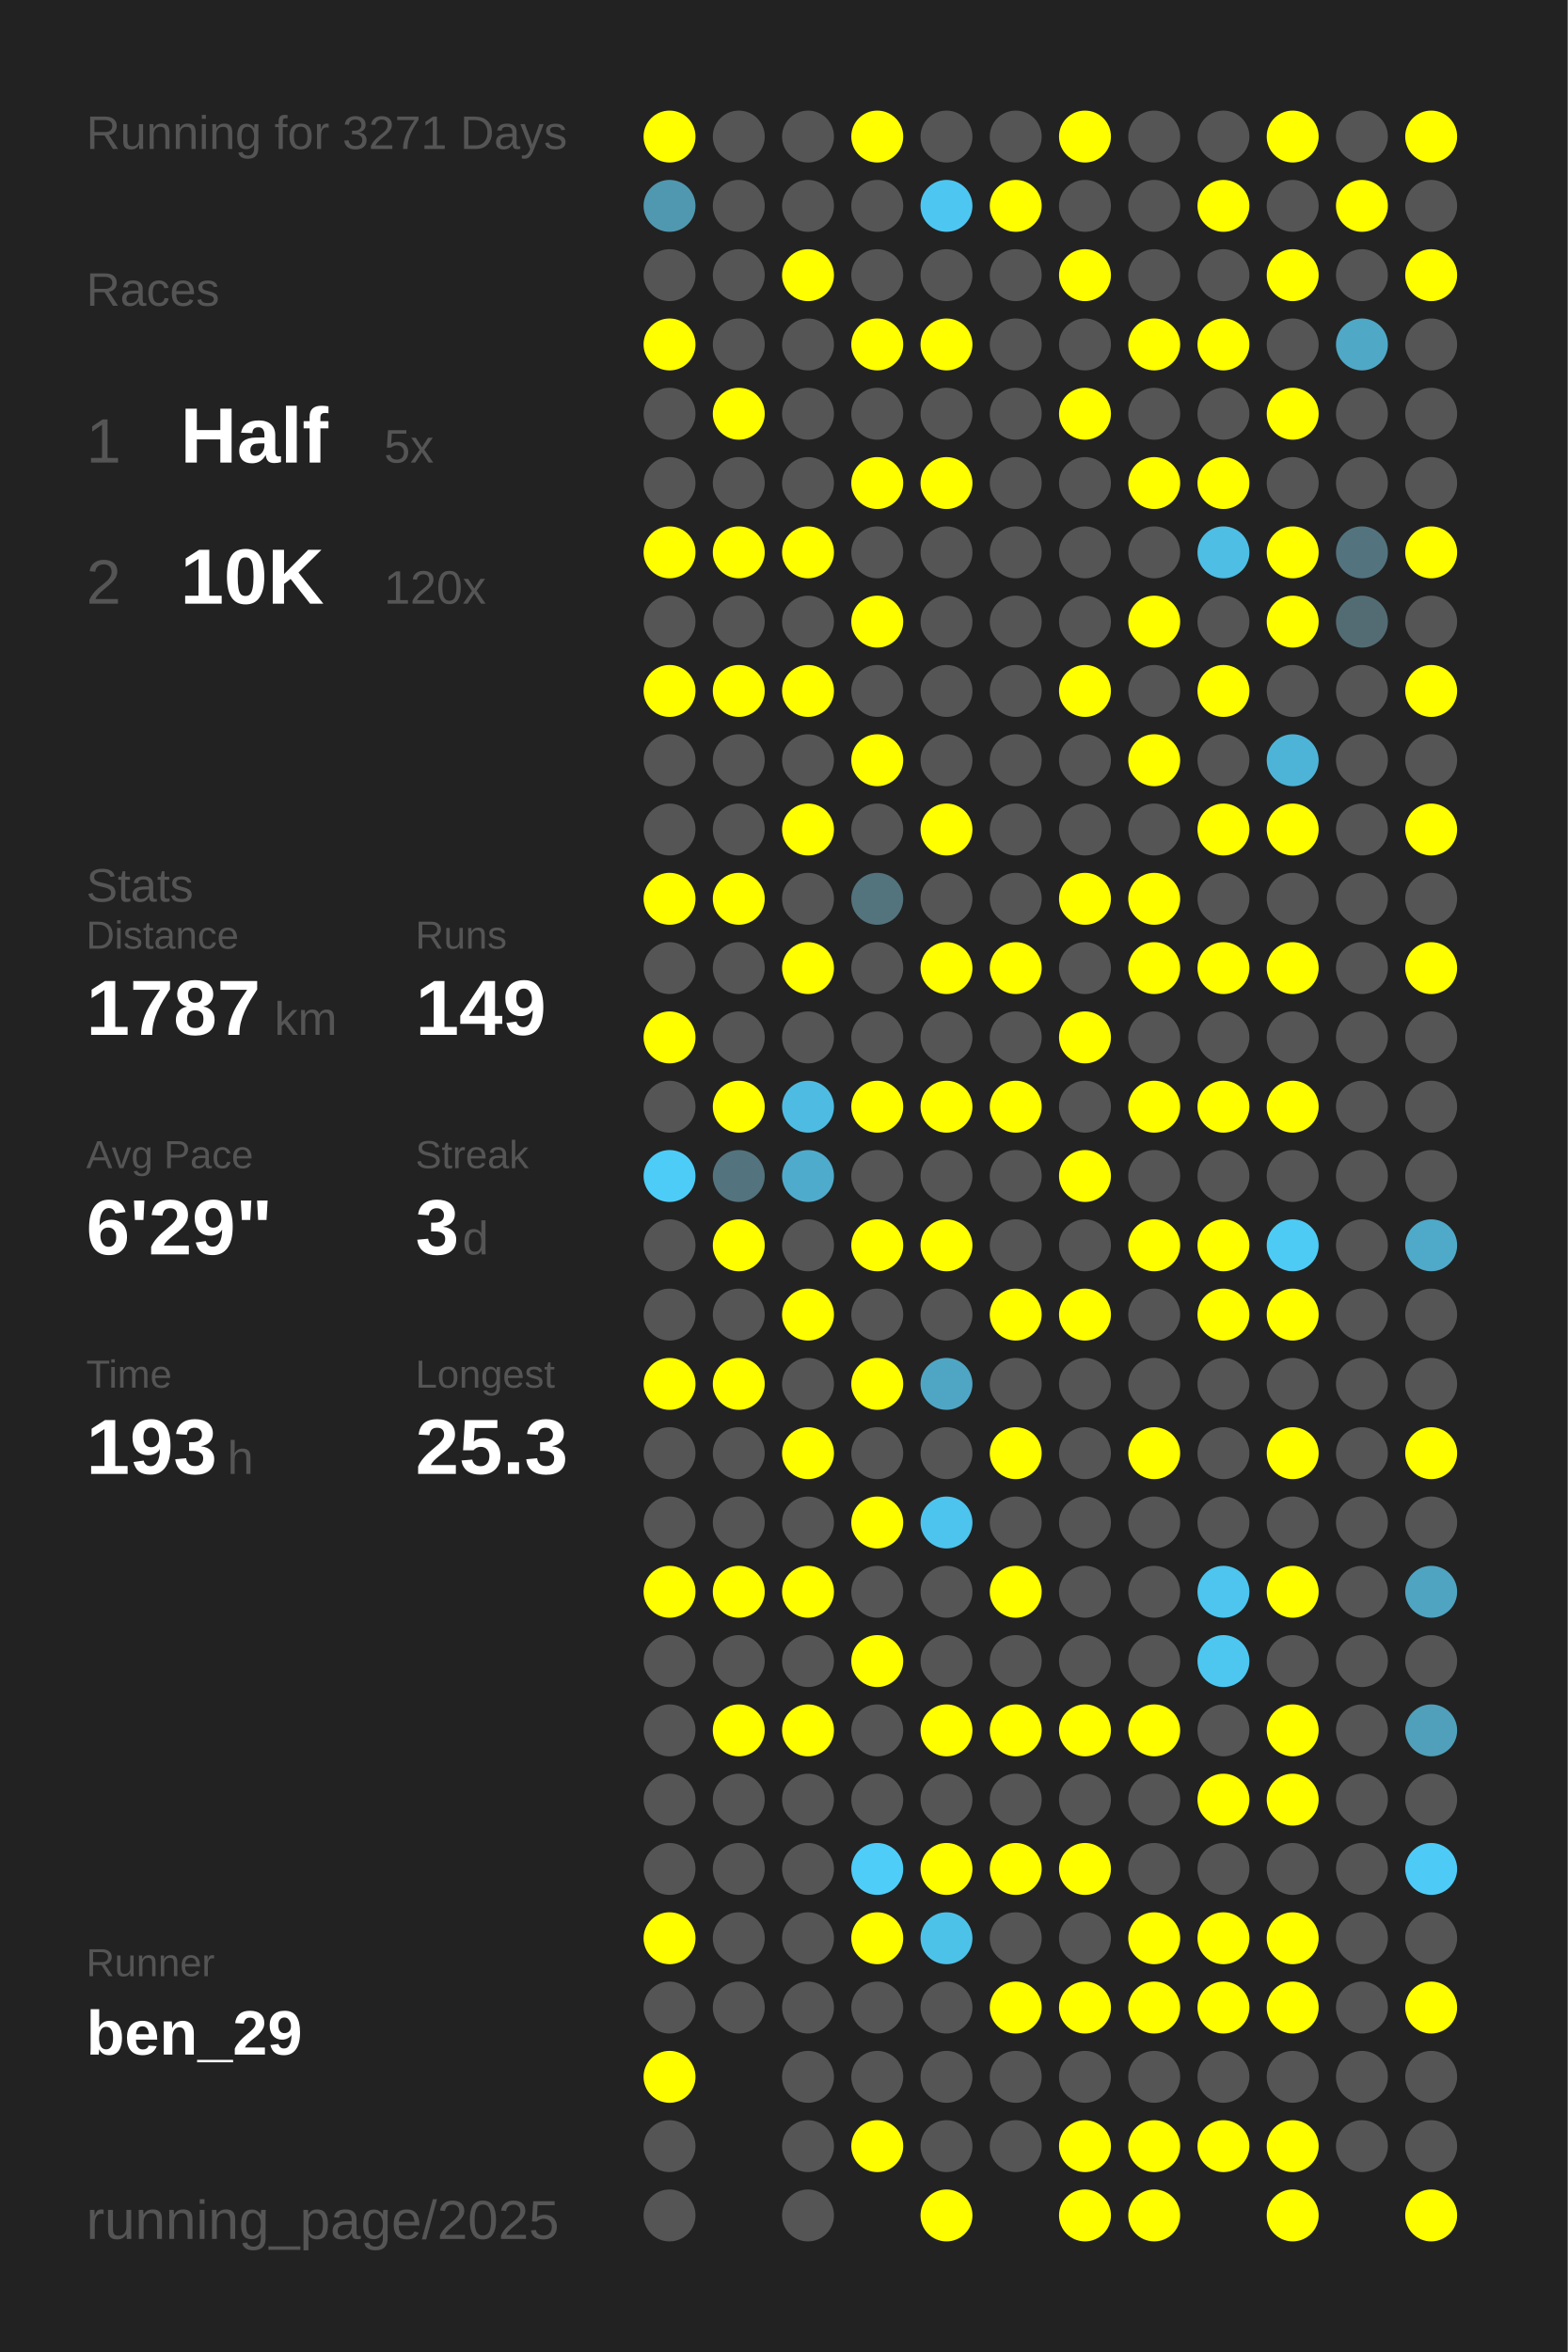
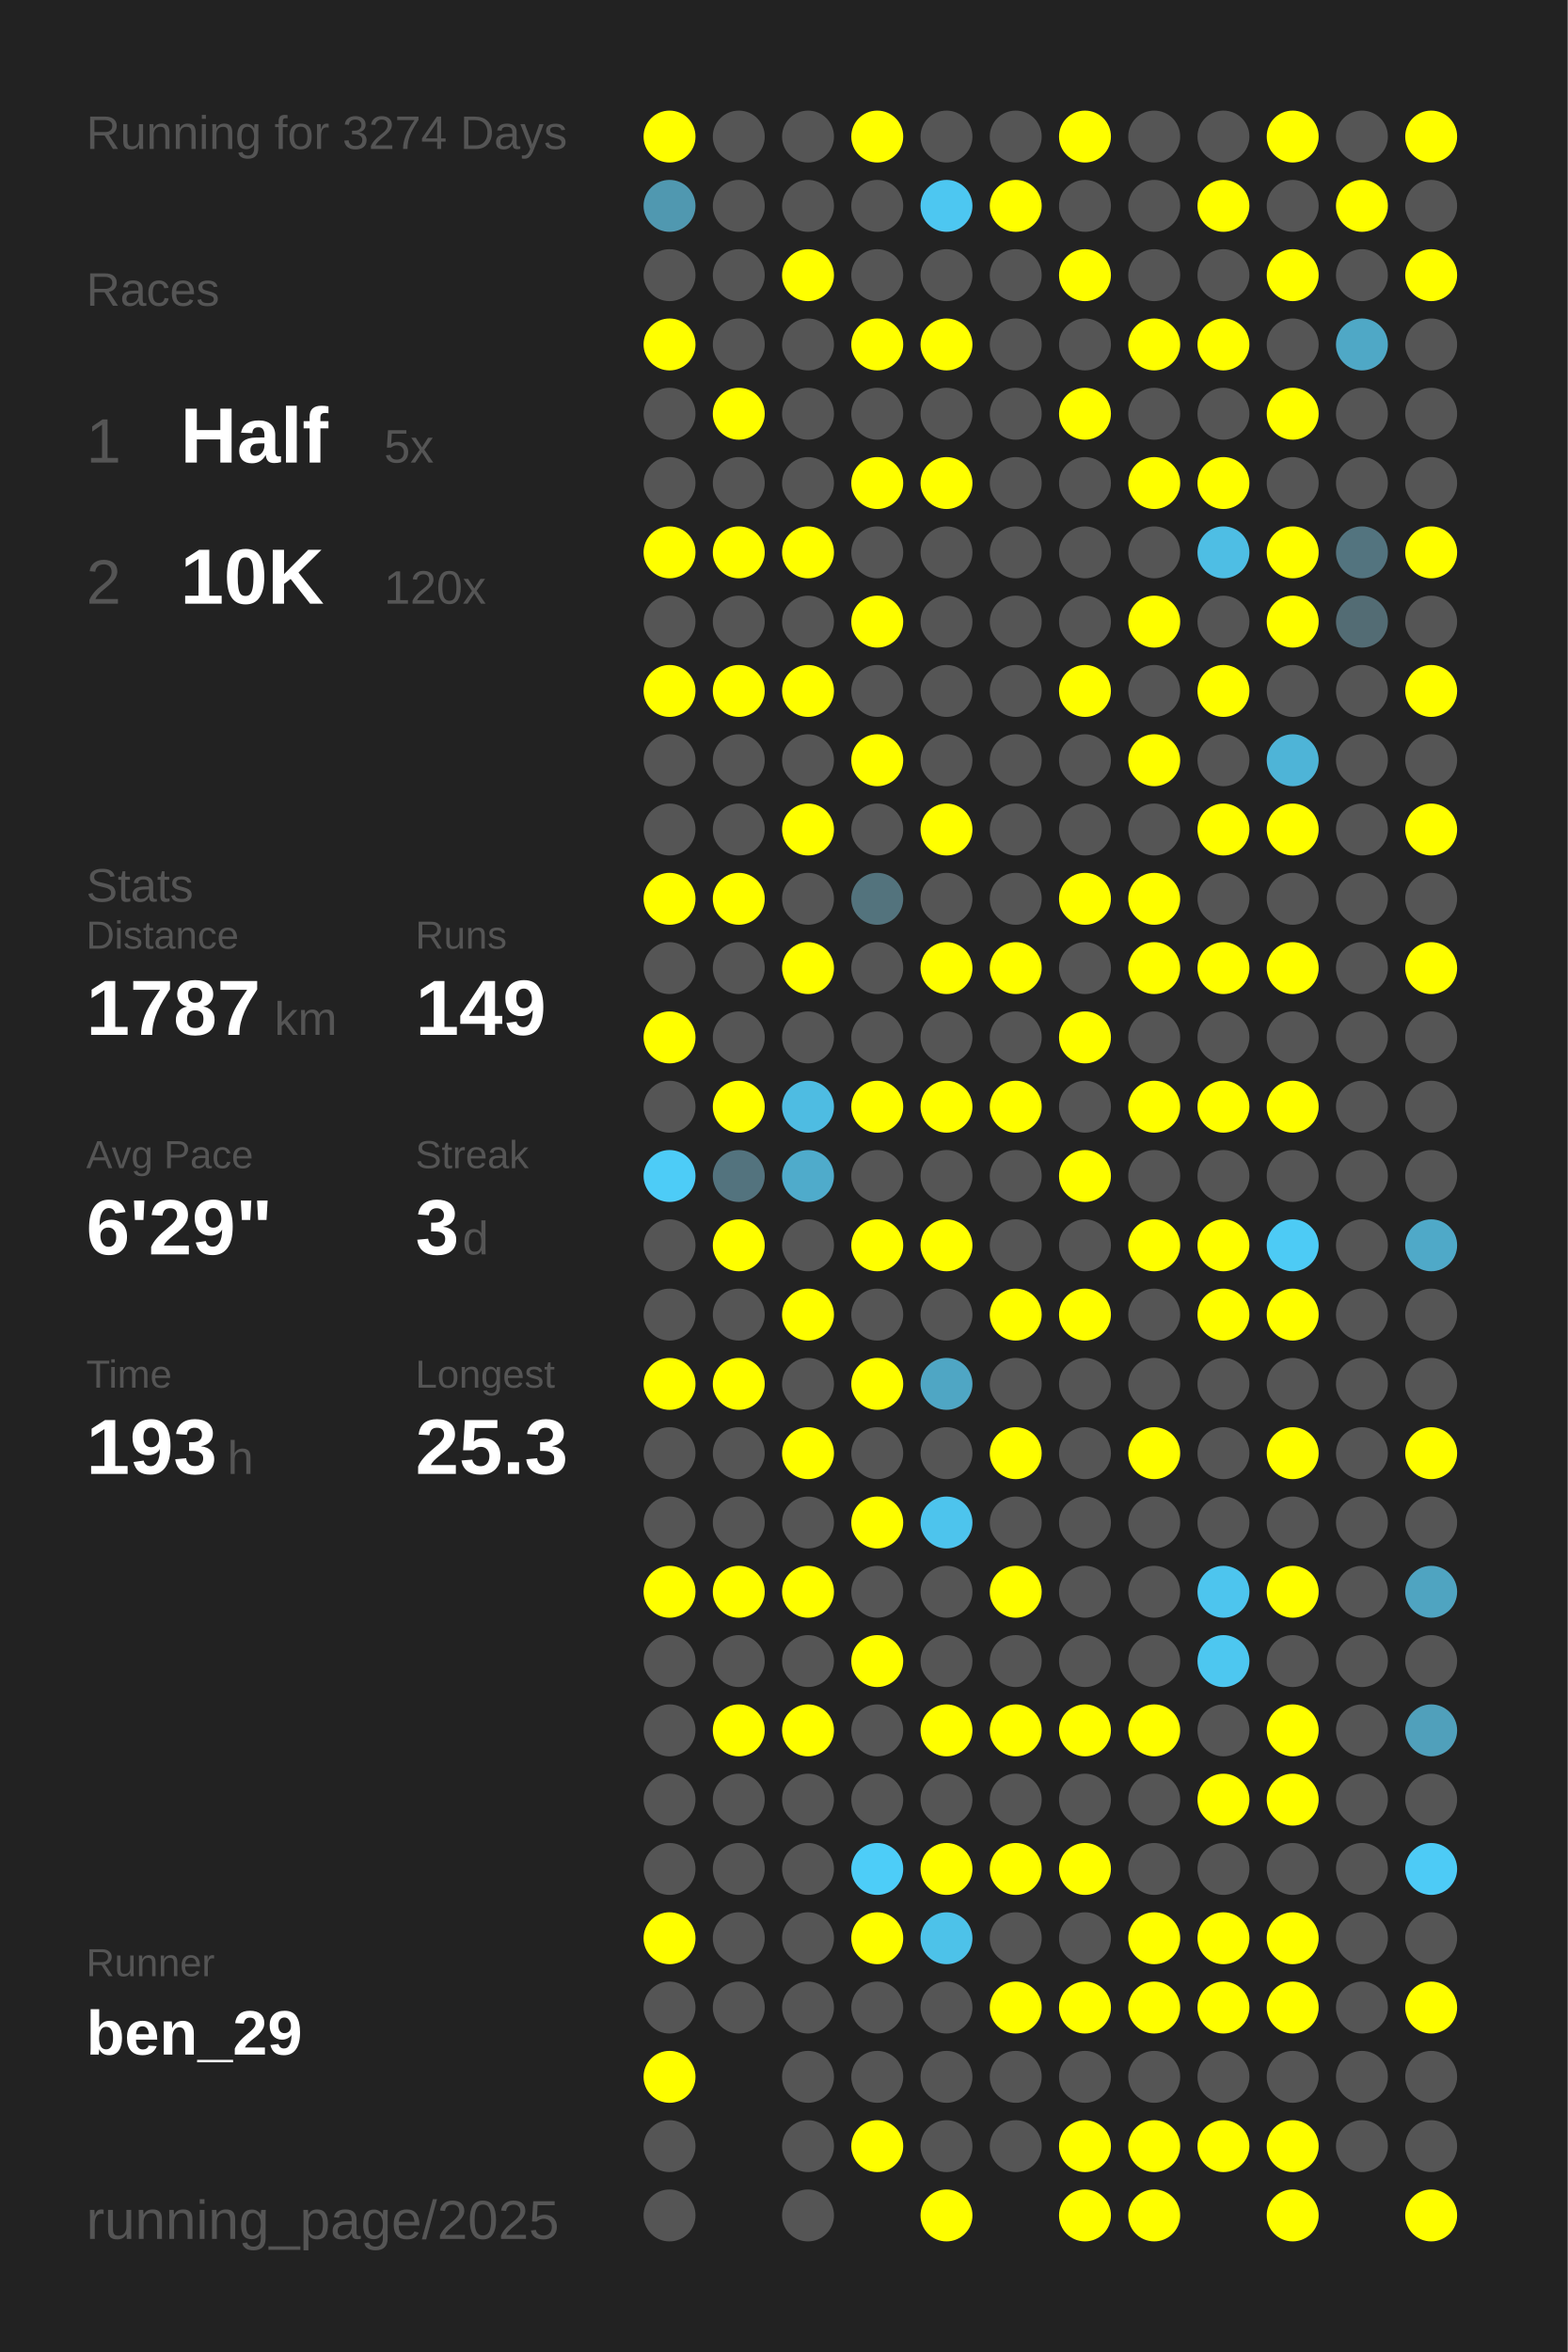
<svg xmlns="http://www.w3.org/2000/svg" baseProfile="full" height="300mm" version="1.1" viewBox="0,0,200,300" width="200mm">
  <defs />
  <rect fill="#222222" height="300" width="200" x="0" y="0" />
-   <text fill="#555555" style="font-size:6px; font-family:Arial;" x="11" y="19">Running for 3271 Days</text>
+   <text fill="#555555" style="font-size:6px; font-family:Arial;" x="11" y="19">Running for 3274 Days</text>
  <text fill="#555555" style="font-size:6px; font-family:Arial;" x="11" y="39">Races</text>
  <text fill="#555555" style="font-size:8px; font-family:Arial;" x="11" y="59">1</text>
  <text fill="#FFFFFF" style="font-size:10px; font-family:Arial; font-weight:bold;" x="23" y="59">Half</text>
  <text fill="#555555" style="font-size:6px; font-family:Arial;" x="49" y="59">5x</text>
  <text fill="#555555" style="font-size:8px; font-family:Arial;" x="11" y="77">2</text>
  <text fill="#FFFFFF" style="font-size:10px; font-family:Arial; font-weight:bold;" x="23" y="77">10K</text>
  <text fill="#555555" style="font-size:6px; font-family:Arial;" x="49" y="77">120x</text>
  <text fill="#555555" style="font-size:6px; font-family:Arial;" x="11" y="115">Stats</text>
  <text fill="#555555" style="font-size:5px; font-family:Arial;" x="11" y="121">Distance</text>
  <text fill="#FFFFFF" style="font-size:10px; font-family:Arial; font-weight:bold;" x="11" y="132">1787</text>
  <text fill="#555555" style="font-size:6px; font-family:Arial;" x="35" y="132">km</text>
  <text fill="#555555" style="font-size:5px; font-family:Arial;" x="53" y="121">Runs</text>
  <text fill="#FFFFFF" style="font-size:10px; font-family:Arial; font-weight:bold;" x="53" y="132">149</text>
  <text fill="#555555" style="font-size:5px; font-family:Arial;" x="11" y="149">Avg Pace</text>
  <text fill="#FFFFFF" style="font-size:10px; font-family:Arial; font-weight:bold;" x="11" y="160">6'29"</text>
  <text fill="#555555" style="font-size:5px; font-family:Arial;" x="53" y="149">Streak</text>
  <text fill="#FFFFFF" style="font-size:10px; font-family:Arial; font-weight:bold;" x="53" y="160">3</text>
  <text fill="#555555" style="font-size:6px; font-family:Arial;" x="59" y="160">d</text>
  <text fill="#555555" style="font-size:5px; font-family:Arial;" x="11" y="177">Time</text>
  <text fill="#FFFFFF" style="font-size:10px; font-family:Arial; font-weight:bold;" x="11" y="188">193</text>
  <text fill="#555555" style="font-size:6px; font-family:Arial;" x="29" y="188">h</text>
  <text fill="#555555" style="font-size:5px; font-family:Arial;" x="53" y="177">Longest</text>
  <text fill="#FFFFFF" style="font-size:10px; font-family:Arial; font-weight:bold;" x="53" y="188">25.3</text>
  <text fill="#555555" style="font-size:5px; font-family:Arial;" x="11" y="252.065">Runner</text>
  <text fill="#FFFFFF" style="font-size:8px; font-family:Arial; font-weight:bold;" x="11" y="262.065">ben_29</text>
  <text fill="#555555" style="font-size:7px; font-family:Arial;" x="11" y="285.581">running_page/2025</text>
  <circle cx="85.417" cy="17.419" fill="#FFFF00" r="3.312" />
  <circle cx="85.417" cy="26.258" fill="#5098b0" r="3.312" />
  <circle cx="85.417" cy="35.097" fill="#555555" r="3.312" />
  <circle cx="85.417" cy="43.935" fill="#FFFF00" r="3.312" />
  <circle cx="85.417" cy="52.774" fill="#555555" r="3.312" />
  <circle cx="85.417" cy="61.613" fill="#555555" r="3.312" />
  <circle cx="85.417" cy="70.452" fill="#FFFF00" r="3.312" />
  <circle cx="85.417" cy="79.29" fill="#555555" r="3.312" />
  <circle cx="85.417" cy="88.129" fill="#FFFF00" r="3.312" />
  <circle cx="85.417" cy="96.968" fill="#555555" r="3.312" />
  <circle cx="85.417" cy="105.806" fill="#555555" r="3.312" />
  <circle cx="85.417" cy="114.645" fill="#FFFF00" r="3.312" />
  <circle cx="85.417" cy="123.484" fill="#555555" r="3.312" />
  <circle cx="85.417" cy="132.323" fill="#FFFF00" r="3.312" />
  <circle cx="85.417" cy="141.161" fill="#555555" r="3.312" />
  <circle cx="85.417" cy="150" fill="#4dccf7" r="3.312" />
  <circle cx="85.417" cy="158.839" fill="#555555" r="3.312" />
  <circle cx="85.417" cy="167.677" fill="#555555" r="3.312" />
  <circle cx="85.417" cy="176.516" fill="#FFFF00" r="3.312" />
  <circle cx="85.417" cy="185.355" fill="#555555" r="3.312" />
  <circle cx="85.417" cy="194.194" fill="#555555" r="3.312" />
  <circle cx="85.417" cy="203.032" fill="#FFFF00" r="3.312" />
  <circle cx="85.417" cy="211.871" fill="#555555" r="3.312" />
  <circle cx="85.417" cy="220.71" fill="#555555" r="3.312" />
  <circle cx="85.417" cy="229.548" fill="#555555" r="3.312" />
  <circle cx="85.417" cy="238.387" fill="#555555" r="3.312" />
  <circle cx="85.417" cy="247.226" fill="#FFFF00" r="3.312" />
  <circle cx="85.417" cy="256.065" fill="#555555" r="3.312" />
  <circle cx="85.417" cy="264.903" fill="#FFFF00" r="3.312" />
  <circle cx="85.417" cy="273.742" fill="#555555" r="3.312" />
  <circle cx="85.417" cy="282.581" fill="#555555" r="3.312" />
  <circle cx="94.25" cy="17.419" fill="#555555" r="3.312" />
  <circle cx="94.25" cy="26.258" fill="#555555" r="3.312" />
  <circle cx="94.25" cy="35.097" fill="#555555" r="3.312" />
  <circle cx="94.25" cy="43.935" fill="#555555" r="3.312" />
  <circle cx="94.25" cy="52.774" fill="#FFFF00" r="3.312" />
  <circle cx="94.25" cy="61.613" fill="#555555" r="3.312" />
  <circle cx="94.25" cy="70.452" fill="#FFFF00" r="3.312" />
  <circle cx="94.25" cy="79.29" fill="#555555" r="3.312" />
  <circle cx="94.25" cy="88.129" fill="#FFFF00" r="3.312" />
  <circle cx="94.25" cy="96.968" fill="#555555" r="3.312" />
  <circle cx="94.25" cy="105.806" fill="#555555" r="3.312" />
  <circle cx="94.25" cy="114.645" fill="#FFFF00" r="3.312" />
  <circle cx="94.25" cy="123.484" fill="#555555" r="3.312" />
  <circle cx="94.25" cy="132.323" fill="#555555" r="3.312" />
  <circle cx="94.25" cy="141.161" fill="#FFFF00" r="3.312" />
  <circle cx="94.25" cy="150" fill="#53737e" r="3.312" />
  <circle cx="94.25" cy="158.839" fill="#FFFF00" r="3.312" />
  <circle cx="94.25" cy="167.677" fill="#555555" r="3.312" />
  <circle cx="94.25" cy="176.516" fill="#FFFF00" r="3.312" />
  <circle cx="94.25" cy="185.355" fill="#555555" r="3.312" />
  <circle cx="94.25" cy="194.194" fill="#555555" r="3.312" />
  <circle cx="94.25" cy="203.032" fill="#FFFF00" r="3.312" />
  <circle cx="94.25" cy="211.871" fill="#555555" r="3.312" />
  <circle cx="94.25" cy="220.71" fill="#FFFF00" r="3.312" />
  <circle cx="94.25" cy="229.548" fill="#555555" r="3.312" />
  <circle cx="94.25" cy="238.387" fill="#555555" r="3.312" />
  <circle cx="94.25" cy="247.226" fill="#555555" r="3.312" />
  <circle cx="94.25" cy="256.065" fill="#555555" r="3.312" />
  <circle cx="103.083" cy="17.419" fill="#555555" r="3.312" />
  <circle cx="103.083" cy="26.258" fill="#555555" r="3.312" />
  <circle cx="103.083" cy="35.097" fill="#FFFF00" r="3.312" />
  <circle cx="103.083" cy="43.935" fill="#555555" r="3.312" />
  <circle cx="103.083" cy="52.774" fill="#555555" r="3.312" />
  <circle cx="103.083" cy="61.613" fill="#555555" r="3.312" />
  <circle cx="103.083" cy="70.452" fill="#FFFF00" r="3.312" />
  <circle cx="103.083" cy="79.29" fill="#555555" r="3.312" />
  <circle cx="103.083" cy="88.129" fill="#FFFF00" r="3.312" />
  <circle cx="103.083" cy="96.968" fill="#555555" r="3.312" />
  <circle cx="103.083" cy="105.806" fill="#FFFF00" r="3.312" />
  <circle cx="103.083" cy="114.645" fill="#555555" r="3.312" />
  <circle cx="103.083" cy="123.484" fill="#FFFF00" r="3.312" />
  <circle cx="103.083" cy="132.323" fill="#555555" r="3.312" />
  <circle cx="103.083" cy="141.161" fill="#4ebce2" r="3.312" />
  <circle cx="103.083" cy="150" fill="#4fabcb" r="3.312" />
  <circle cx="103.083" cy="158.839" fill="#555555" r="3.312" />
  <circle cx="103.083" cy="167.677" fill="#FFFF00" r="3.312" />
  <circle cx="103.083" cy="176.516" fill="#555555" r="3.312" />
  <circle cx="103.083" cy="185.355" fill="#FFFF00" r="3.312" />
  <circle cx="103.083" cy="194.194" fill="#555555" r="3.312" />
  <circle cx="103.083" cy="203.032" fill="#FFFF00" r="3.312" />
  <circle cx="103.083" cy="211.871" fill="#555555" r="3.312" />
  <circle cx="103.083" cy="220.71" fill="#FFFF00" r="3.312" />
  <circle cx="103.083" cy="229.548" fill="#555555" r="3.312" />
  <circle cx="103.083" cy="238.387" fill="#555555" r="3.312" />
  <circle cx="103.083" cy="247.226" fill="#555555" r="3.312" />
  <circle cx="103.083" cy="256.065" fill="#555555" r="3.312" />
  <circle cx="103.083" cy="264.903" fill="#555555" r="3.312" />
  <circle cx="103.083" cy="273.742" fill="#555555" r="3.312" />
  <circle cx="103.083" cy="282.581" fill="#555555" r="3.312" />
  <circle cx="111.917" cy="17.419" fill="#FFFF00" r="3.312" />
  <circle cx="111.917" cy="26.258" fill="#555555" r="3.312" />
  <circle cx="111.917" cy="35.097" fill="#555555" r="3.312" />
  <circle cx="111.917" cy="43.935" fill="#FFFF00" r="3.312" />
  <circle cx="111.917" cy="52.774" fill="#555555" r="3.312" />
  <circle cx="111.917" cy="61.613" fill="#FFFF00" r="3.312" />
  <circle cx="111.917" cy="70.452" fill="#555555" r="3.312" />
  <circle cx="111.917" cy="79.29" fill="#FFFF00" r="3.312" />
  <circle cx="111.917" cy="88.129" fill="#555555" r="3.312" />
  <circle cx="111.917" cy="96.968" fill="#FFFF00" r="3.312" />
  <circle cx="111.917" cy="105.806" fill="#555555" r="3.312" />
  <circle cx="111.917" cy="114.645" fill="#53737d" r="3.312" />
  <circle cx="111.917" cy="123.484" fill="#555555" r="3.312" />
  <circle cx="111.917" cy="132.323" fill="#555555" r="3.312" />
  <circle cx="111.917" cy="141.161" fill="#FFFF00" r="3.312" />
  <circle cx="111.917" cy="150" fill="#555555" r="3.312" />
  <circle cx="111.917" cy="158.839" fill="#FFFF00" r="3.312" />
  <circle cx="111.917" cy="167.677" fill="#555555" r="3.312" />
  <circle cx="111.917" cy="176.516" fill="#FFFF00" r="3.312" />
  <circle cx="111.917" cy="185.355" fill="#555555" r="3.312" />
  <circle cx="111.917" cy="194.194" fill="#FFFF00" r="3.312" />
  <circle cx="111.917" cy="203.032" fill="#555555" r="3.312" />
  <circle cx="111.917" cy="211.871" fill="#FFFF00" r="3.312" />
  <circle cx="111.917" cy="220.71" fill="#555555" r="3.312" />
  <circle cx="111.917" cy="229.548" fill="#555555" r="3.312" />
  <circle cx="111.917" cy="238.387" fill="#4dcdf8" r="3.312" />
  <circle cx="111.917" cy="247.226" fill="#FFFF00" r="3.312" />
  <circle cx="111.917" cy="256.065" fill="#555555" r="3.312" />
  <circle cx="111.917" cy="264.903" fill="#555555" r="3.312" />
  <circle cx="111.917" cy="273.742" fill="#FFFF00" r="3.312" />
  <circle cx="120.75" cy="17.419" fill="#555555" r="3.312" />
  <circle cx="120.75" cy="26.258" fill="#4dc7f1" r="3.312" />
  <circle cx="120.75" cy="35.097" fill="#555555" r="3.312" />
  <circle cx="120.75" cy="43.935" fill="#FFFF00" r="3.312" />
  <circle cx="120.75" cy="52.774" fill="#555555" r="3.312" />
  <circle cx="120.75" cy="61.613" fill="#FFFF00" r="3.312" />
  <circle cx="120.75" cy="70.452" fill="#555555" r="3.312" />
  <circle cx="120.75" cy="79.29" fill="#555555" r="3.312" />
  <circle cx="120.75" cy="88.129" fill="#555555" r="3.312" />
  <circle cx="120.75" cy="96.968" fill="#555555" r="3.312" />
  <circle cx="120.75" cy="105.806" fill="#FFFF00" r="3.312" />
  <circle cx="120.75" cy="114.645" fill="#555555" r="3.312" />
  <circle cx="120.75" cy="123.484" fill="#FFFF00" r="3.312" />
  <circle cx="120.75" cy="132.323" fill="#555555" r="3.312" />
  <circle cx="120.75" cy="141.161" fill="#FFFF00" r="3.312" />
  <circle cx="120.75" cy="150" fill="#555555" r="3.312" />
  <circle cx="120.75" cy="158.839" fill="#FFFF00" r="3.312" />
  <circle cx="120.75" cy="167.677" fill="#555555" r="3.312" />
  <circle cx="120.75" cy="176.516" fill="#4fa6c4" r="3.312" />
  <circle cx="120.75" cy="185.355" fill="#555555" r="3.312" />
  <circle cx="120.75" cy="194.194" fill="#4dc4ed" r="3.312" />
  <circle cx="120.75" cy="203.032" fill="#555555" r="3.312" />
  <circle cx="120.75" cy="211.871" fill="#555555" r="3.312" />
  <circle cx="120.75" cy="220.71" fill="#FFFF00" r="3.312" />
  <circle cx="120.75" cy="229.548" fill="#555555" r="3.312" />
  <circle cx="120.75" cy="238.387" fill="#FFFF00" r="3.312" />
  <circle cx="120.75" cy="247.226" fill="#4dc2e9" r="3.312" />
  <circle cx="120.75" cy="256.065" fill="#555555" r="3.312" />
  <circle cx="120.75" cy="264.903" fill="#555555" r="3.312" />
  <circle cx="120.75" cy="273.742" fill="#555555" r="3.312" />
  <circle cx="120.75" cy="282.581" fill="#FFFF00" r="3.312" />
  <circle cx="129.583" cy="17.419" fill="#555555" r="3.312" />
  <circle cx="129.583" cy="26.258" fill="#FFFF00" r="3.312" />
  <circle cx="129.583" cy="35.097" fill="#555555" r="3.312" />
  <circle cx="129.583" cy="43.935" fill="#555555" r="3.312" />
  <circle cx="129.583" cy="52.774" fill="#555555" r="3.312" />
  <circle cx="129.583" cy="61.613" fill="#555555" r="3.312" />
  <circle cx="129.583" cy="70.452" fill="#555555" r="3.312" />
  <circle cx="129.583" cy="79.29" fill="#555555" r="3.312" />
  <circle cx="129.583" cy="88.129" fill="#555555" r="3.312" />
  <circle cx="129.583" cy="96.968" fill="#555555" r="3.312" />
  <circle cx="129.583" cy="105.806" fill="#555555" r="3.312" />
  <circle cx="129.583" cy="114.645" fill="#555555" r="3.312" />
  <circle cx="129.583" cy="123.484" fill="#FFFF00" r="3.312" />
  <circle cx="129.583" cy="132.323" fill="#555555" r="3.312" />
  <circle cx="129.583" cy="141.161" fill="#FFFF00" r="3.312" />
  <circle cx="129.583" cy="150" fill="#555555" r="3.312" />
  <circle cx="129.583" cy="158.839" fill="#555555" r="3.312" />
  <circle cx="129.583" cy="167.677" fill="#FFFF00" r="3.312" />
  <circle cx="129.583" cy="176.516" fill="#555555" r="3.312" />
  <circle cx="129.583" cy="185.355" fill="#FFFF00" r="3.312" />
  <circle cx="129.583" cy="194.194" fill="#555555" r="3.312" />
  <circle cx="129.583" cy="203.032" fill="#FFFF00" r="3.312" />
  <circle cx="129.583" cy="211.871" fill="#555555" r="3.312" />
  <circle cx="129.583" cy="220.71" fill="#FFFF00" r="3.312" />
  <circle cx="129.583" cy="229.548" fill="#555555" r="3.312" />
  <circle cx="129.583" cy="238.387" fill="#FFFF00" r="3.312" />
  <circle cx="129.583" cy="247.226" fill="#555555" r="3.312" />
  <circle cx="129.583" cy="256.065" fill="#FFFF00" r="3.312" />
  <circle cx="129.583" cy="264.903" fill="#555555" r="3.312" />
  <circle cx="129.583" cy="273.742" fill="#555555" r="3.312" />
  <circle cx="138.417" cy="17.419" fill="#FFFF00" r="3.312" />
  <circle cx="138.417" cy="26.258" fill="#555555" r="3.312" />
  <circle cx="138.417" cy="35.097" fill="#FFFF00" r="3.312" />
  <circle cx="138.417" cy="43.935" fill="#555555" r="3.312" />
  <circle cx="138.417" cy="52.774" fill="#FFFF00" r="3.312" />
  <circle cx="138.417" cy="61.613" fill="#555555" r="3.312" />
  <circle cx="138.417" cy="70.452" fill="#555555" r="3.312" />
  <circle cx="138.417" cy="79.29" fill="#555555" r="3.312" />
  <circle cx="138.417" cy="88.129" fill="#FFFF00" r="3.312" />
  <circle cx="138.417" cy="96.968" fill="#555555" r="3.312" />
  <circle cx="138.417" cy="105.806" fill="#555555" r="3.312" />
  <circle cx="138.417" cy="114.645" fill="#FFFF00" r="3.312" />
  <circle cx="138.417" cy="123.484" fill="#555555" r="3.312" />
  <circle cx="138.417" cy="132.323" fill="#FFFF00" r="3.312" />
  <circle cx="138.417" cy="141.161" fill="#555555" r="3.312" />
  <circle cx="138.417" cy="150" fill="#FFFF00" r="3.312" />
  <circle cx="138.417" cy="158.839" fill="#555555" r="3.312" />
  <circle cx="138.417" cy="167.677" fill="#FFFF00" r="3.312" />
  <circle cx="138.417" cy="176.516" fill="#555555" r="3.312" />
  <circle cx="138.417" cy="185.355" fill="#555555" r="3.312" />
  <circle cx="138.417" cy="194.194" fill="#555555" r="3.312" />
  <circle cx="138.417" cy="203.032" fill="#555555" r="3.312" />
  <circle cx="138.417" cy="211.871" fill="#555555" r="3.312" />
  <circle cx="138.417" cy="220.71" fill="#FFFF00" r="3.312" />
  <circle cx="138.417" cy="229.548" fill="#555555" r="3.312" />
  <circle cx="138.417" cy="238.387" fill="#FFFF00" r="3.312" />
  <circle cx="138.417" cy="247.226" fill="#555555" r="3.312" />
  <circle cx="138.417" cy="256.065" fill="#FFFF00" r="3.312" />
  <circle cx="138.417" cy="264.903" fill="#555555" r="3.312" />
  <circle cx="138.417" cy="273.742" fill="#FFFF00" r="3.312" />
  <circle cx="138.417" cy="282.581" fill="#FFFF00" r="3.312" />
  <circle cx="147.25" cy="17.419" fill="#555555" r="3.312" />
  <circle cx="147.25" cy="26.258" fill="#555555" r="3.312" />
  <circle cx="147.25" cy="35.097" fill="#555555" r="3.312" />
  <circle cx="147.25" cy="43.935" fill="#FFFF00" r="3.312" />
  <circle cx="147.25" cy="52.774" fill="#555555" r="3.312" />
  <circle cx="147.25" cy="61.613" fill="#FFFF00" r="3.312" />
  <circle cx="147.25" cy="70.452" fill="#555555" r="3.312" />
  <circle cx="147.25" cy="79.29" fill="#FFFF00" r="3.312" />
  <circle cx="147.25" cy="88.129" fill="#555555" r="3.312" />
  <circle cx="147.25" cy="96.968" fill="#FFFF00" r="3.312" />
  <circle cx="147.25" cy="105.806" fill="#555555" r="3.312" />
  <circle cx="147.25" cy="114.645" fill="#FFFF00" r="3.312" />
  <circle cx="147.25" cy="123.484" fill="#FFFF00" r="3.312" />
  <circle cx="147.25" cy="132.323" fill="#555555" r="3.312" />
  <circle cx="147.25" cy="141.161" fill="#FFFF00" r="3.312" />
  <circle cx="147.25" cy="150" fill="#555555" r="3.312" />
  <circle cx="147.25" cy="158.839" fill="#FFFF00" r="3.312" />
  <circle cx="147.25" cy="167.677" fill="#555555" r="3.312" />
  <circle cx="147.25" cy="176.516" fill="#555555" r="3.312" />
  <circle cx="147.25" cy="185.355" fill="#FFFF00" r="3.312" />
  <circle cx="147.25" cy="194.194" fill="#555555" r="3.312" />
  <circle cx="147.25" cy="203.032" fill="#555555" r="3.312" />
  <circle cx="147.25" cy="211.871" fill="#555555" r="3.312" />
  <circle cx="147.25" cy="220.71" fill="#FFFF00" r="3.312" />
  <circle cx="147.25" cy="229.548" fill="#555555" r="3.312" />
  <circle cx="147.25" cy="238.387" fill="#555555" r="3.312" />
  <circle cx="147.25" cy="247.226" fill="#FFFF00" r="3.312" />
  <circle cx="147.25" cy="256.065" fill="#FFFF00" r="3.312" />
  <circle cx="147.25" cy="264.903" fill="#555555" r="3.312" />
  <circle cx="147.25" cy="273.742" fill="#FFFF00" r="3.312" />
  <circle cx="147.25" cy="282.581" fill="#FFFF00" r="3.312" />
  <circle cx="156.083" cy="17.419" fill="#555555" r="3.312" />
  <circle cx="156.083" cy="26.258" fill="#FFFF00" r="3.312" />
  <circle cx="156.083" cy="35.097" fill="#555555" r="3.312" />
  <circle cx="156.083" cy="43.935" fill="#FFFF00" r="3.312" />
  <circle cx="156.083" cy="52.774" fill="#555555" r="3.312" />
  <circle cx="156.083" cy="61.613" fill="#FFFF00" r="3.312" />
  <circle cx="156.083" cy="70.452" fill="#4ebee4" r="3.312" />
  <circle cx="156.083" cy="79.29" fill="#555555" r="3.312" />
  <circle cx="156.083" cy="88.129" fill="#FFFF00" r="3.312" />
  <circle cx="156.083" cy="96.968" fill="#555555" r="3.312" />
  <circle cx="156.083" cy="105.806" fill="#FFFF00" r="3.312" />
  <circle cx="156.083" cy="114.645" fill="#555555" r="3.312" />
  <circle cx="156.083" cy="123.484" fill="#FFFF00" r="3.312" />
  <circle cx="156.083" cy="132.323" fill="#555555" r="3.312" />
  <circle cx="156.083" cy="141.161" fill="#FFFF00" r="3.312" />
  <circle cx="156.083" cy="150" fill="#555555" r="3.312" />
  <circle cx="156.083" cy="158.839" fill="#FFFF00" r="3.312" />
  <circle cx="156.083" cy="167.677" fill="#FFFF00" r="3.312" />
  <circle cx="156.083" cy="176.516" fill="#555555" r="3.312" />
  <circle cx="156.083" cy="185.355" fill="#555555" r="3.312" />
  <circle cx="156.083" cy="194.194" fill="#555555" r="3.312" />
  <circle cx="156.083" cy="203.032" fill="#4dc5ee" r="3.312" />
  <circle cx="156.083" cy="211.871" fill="#4dc7f0" r="3.312" />
  <circle cx="156.083" cy="220.71" fill="#555555" r="3.312" />
  <circle cx="156.083" cy="229.548" fill="#FFFF00" r="3.312" />
  <circle cx="156.083" cy="238.387" fill="#555555" r="3.312" />
  <circle cx="156.083" cy="247.226" fill="#FFFF00" r="3.312" />
  <circle cx="156.083" cy="256.065" fill="#FFFF00" r="3.312" />
  <circle cx="156.083" cy="264.903" fill="#555555" r="3.312" />
  <circle cx="156.083" cy="273.742" fill="#FFFF00" r="3.312" />
  <circle cx="164.917" cy="17.419" fill="#FFFF00" r="3.312" />
  <circle cx="164.917" cy="26.258" fill="#555555" r="3.312" />
  <circle cx="164.917" cy="35.097" fill="#FFFF00" r="3.312" />
  <circle cx="164.917" cy="43.935" fill="#555555" r="3.312" />
  <circle cx="164.917" cy="52.774" fill="#FFFF00" r="3.312" />
  <circle cx="164.917" cy="61.613" fill="#555555" r="3.312" />
  <circle cx="164.917" cy="70.452" fill="#FFFF00" r="3.312" />
  <circle cx="164.917" cy="79.29" fill="#FFFF00" r="3.312" />
  <circle cx="164.917" cy="88.129" fill="#555555" r="3.312" />
  <circle cx="164.917" cy="96.968" fill="#4eb4d7" r="3.312" />
  <circle cx="164.917" cy="105.806" fill="#FFFF00" r="3.312" />
  <circle cx="164.917" cy="114.645" fill="#555555" r="3.312" />
  <circle cx="164.917" cy="123.484" fill="#FFFF00" r="3.312" />
  <circle cx="164.917" cy="132.323" fill="#555555" r="3.312" />
  <circle cx="164.917" cy="141.161" fill="#FFFF00" r="3.312" />
  <circle cx="164.917" cy="150" fill="#555555" r="3.312" />
  <circle cx="164.917" cy="158.839" fill="#4dcbf5" r="3.312" />
  <circle cx="164.917" cy="167.677" fill="#FFFF00" r="3.312" />
  <circle cx="164.917" cy="176.516" fill="#555555" r="3.312" />
  <circle cx="164.917" cy="185.355" fill="#FFFF00" r="3.312" />
  <circle cx="164.917" cy="194.194" fill="#555555" r="3.312" />
  <circle cx="164.917" cy="203.032" fill="#FFFF00" r="3.312" />
  <circle cx="164.917" cy="211.871" fill="#555555" r="3.312" />
  <circle cx="164.917" cy="220.71" fill="#FFFF00" r="3.312" />
  <circle cx="164.917" cy="229.548" fill="#FFFF00" r="3.312" />
  <circle cx="164.917" cy="238.387" fill="#555555" r="3.312" />
  <circle cx="164.917" cy="247.226" fill="#FFFF00" r="3.312" />
  <circle cx="164.917" cy="256.065" fill="#FFFF00" r="3.312" />
  <circle cx="164.917" cy="264.903" fill="#555555" r="3.312" />
  <circle cx="164.917" cy="273.742" fill="#FFFF00" r="3.312" />
  <circle cx="164.917" cy="282.581" fill="#FFFF00" r="3.312" />
  <circle cx="173.75" cy="17.419" fill="#555555" r="3.312" />
  <circle cx="173.75" cy="26.258" fill="#FFFF00" r="3.312" />
  <circle cx="173.75" cy="35.097" fill="#555555" r="3.312" />
  <circle cx="173.75" cy="43.935" fill="#4fa8c6" r="3.312" />
  <circle cx="173.75" cy="52.774" fill="#555555" r="3.312" />
  <circle cx="173.75" cy="61.613" fill="#555555" r="3.312" />
  <circle cx="173.75" cy="70.452" fill="#53747f" r="3.312" />
  <circle cx="173.75" cy="79.29" fill="#536c74" r="3.312" />
  <circle cx="173.75" cy="88.129" fill="#555555" r="3.312" />
  <circle cx="173.75" cy="96.968" fill="#555555" r="3.312" />
  <circle cx="173.75" cy="105.806" fill="#555555" r="3.312" />
  <circle cx="173.75" cy="114.645" fill="#555555" r="3.312" />
  <circle cx="173.75" cy="123.484" fill="#555555" r="3.312" />
  <circle cx="173.75" cy="132.323" fill="#555555" r="3.312" />
  <circle cx="173.75" cy="141.161" fill="#555555" r="3.312" />
  <circle cx="173.75" cy="150" fill="#555555" r="3.312" />
  <circle cx="173.75" cy="158.839" fill="#555555" r="3.312" />
  <circle cx="173.75" cy="167.677" fill="#555555" r="3.312" />
  <circle cx="173.75" cy="176.516" fill="#555555" r="3.312" />
  <circle cx="173.75" cy="185.355" fill="#555555" r="3.312" />
  <circle cx="173.75" cy="194.194" fill="#555555" r="3.312" />
  <circle cx="173.75" cy="203.032" fill="#555555" r="3.312" />
  <circle cx="173.75" cy="211.871" fill="#555555" r="3.312" />
  <circle cx="173.75" cy="220.71" fill="#555555" r="3.312" />
  <circle cx="173.75" cy="229.548" fill="#555555" r="3.312" />
  <circle cx="173.75" cy="238.387" fill="#555555" r="3.312" />
  <circle cx="173.75" cy="247.226" fill="#555555" r="3.312" />
  <circle cx="173.75" cy="256.065" fill="#555555" r="3.312" />
  <circle cx="173.75" cy="264.903" fill="#555555" r="3.312" />
  <circle cx="173.75" cy="273.742" fill="#555555" r="3.312" />
  <circle cx="182.583" cy="17.419" fill="#FFFF00" r="3.312" />
  <circle cx="182.583" cy="26.258" fill="#555555" r="3.312" />
  <circle cx="182.583" cy="35.097" fill="#FFFF00" r="3.312" />
  <circle cx="182.583" cy="43.935" fill="#555555" r="3.312" />
  <circle cx="182.583" cy="52.774" fill="#555555" r="3.312" />
  <circle cx="182.583" cy="61.613" fill="#555555" r="3.312" />
  <circle cx="182.583" cy="70.452" fill="#FFFF00" r="3.312" />
  <circle cx="182.583" cy="79.29" fill="#555555" r="3.312" />
  <circle cx="182.583" cy="88.129" fill="#FFFF00" r="3.312" />
  <circle cx="182.583" cy="96.968" fill="#555555" r="3.312" />
  <circle cx="182.583" cy="105.806" fill="#FFFF00" r="3.312" />
  <circle cx="182.583" cy="114.645" fill="#555555" r="3.312" />
  <circle cx="182.583" cy="123.484" fill="#FFFF00" r="3.312" />
  <circle cx="182.583" cy="132.323" fill="#555555" r="3.312" />
  <circle cx="182.583" cy="141.161" fill="#555555" r="3.312" />
  <circle cx="182.583" cy="150" fill="#555555" r="3.312" />
  <circle cx="182.583" cy="158.839" fill="#4fa9c8" r="3.312" />
  <circle cx="182.583" cy="167.677" fill="#555555" r="3.312" />
  <circle cx="182.583" cy="176.516" fill="#555555" r="3.312" />
  <circle cx="182.583" cy="185.355" fill="#FFFF00" r="3.312" />
  <circle cx="182.583" cy="194.194" fill="#555555" r="3.312" />
  <circle cx="182.583" cy="203.032" fill="#4fa4c1" r="3.312" />
  <circle cx="182.583" cy="211.871" fill="#555555" r="3.312" />
  <circle cx="182.583" cy="220.71" fill="#50a0bb" r="3.312" />
  <circle cx="182.583" cy="229.548" fill="#555555" r="3.312" />
  <circle cx="182.583" cy="238.387" fill="#4dcbf6" r="3.312" />
  <circle cx="182.583" cy="247.226" fill="#555555" r="3.312" />
  <circle cx="182.583" cy="256.065" fill="#FFFF00" r="3.312" />
  <circle cx="182.583" cy="264.903" fill="#555555" r="3.312" />
  <circle cx="182.583" cy="273.742" fill="#555555" r="3.312" />
  <circle cx="182.583" cy="282.581" fill="#FFFF00" r="3.312" />
</svg>
